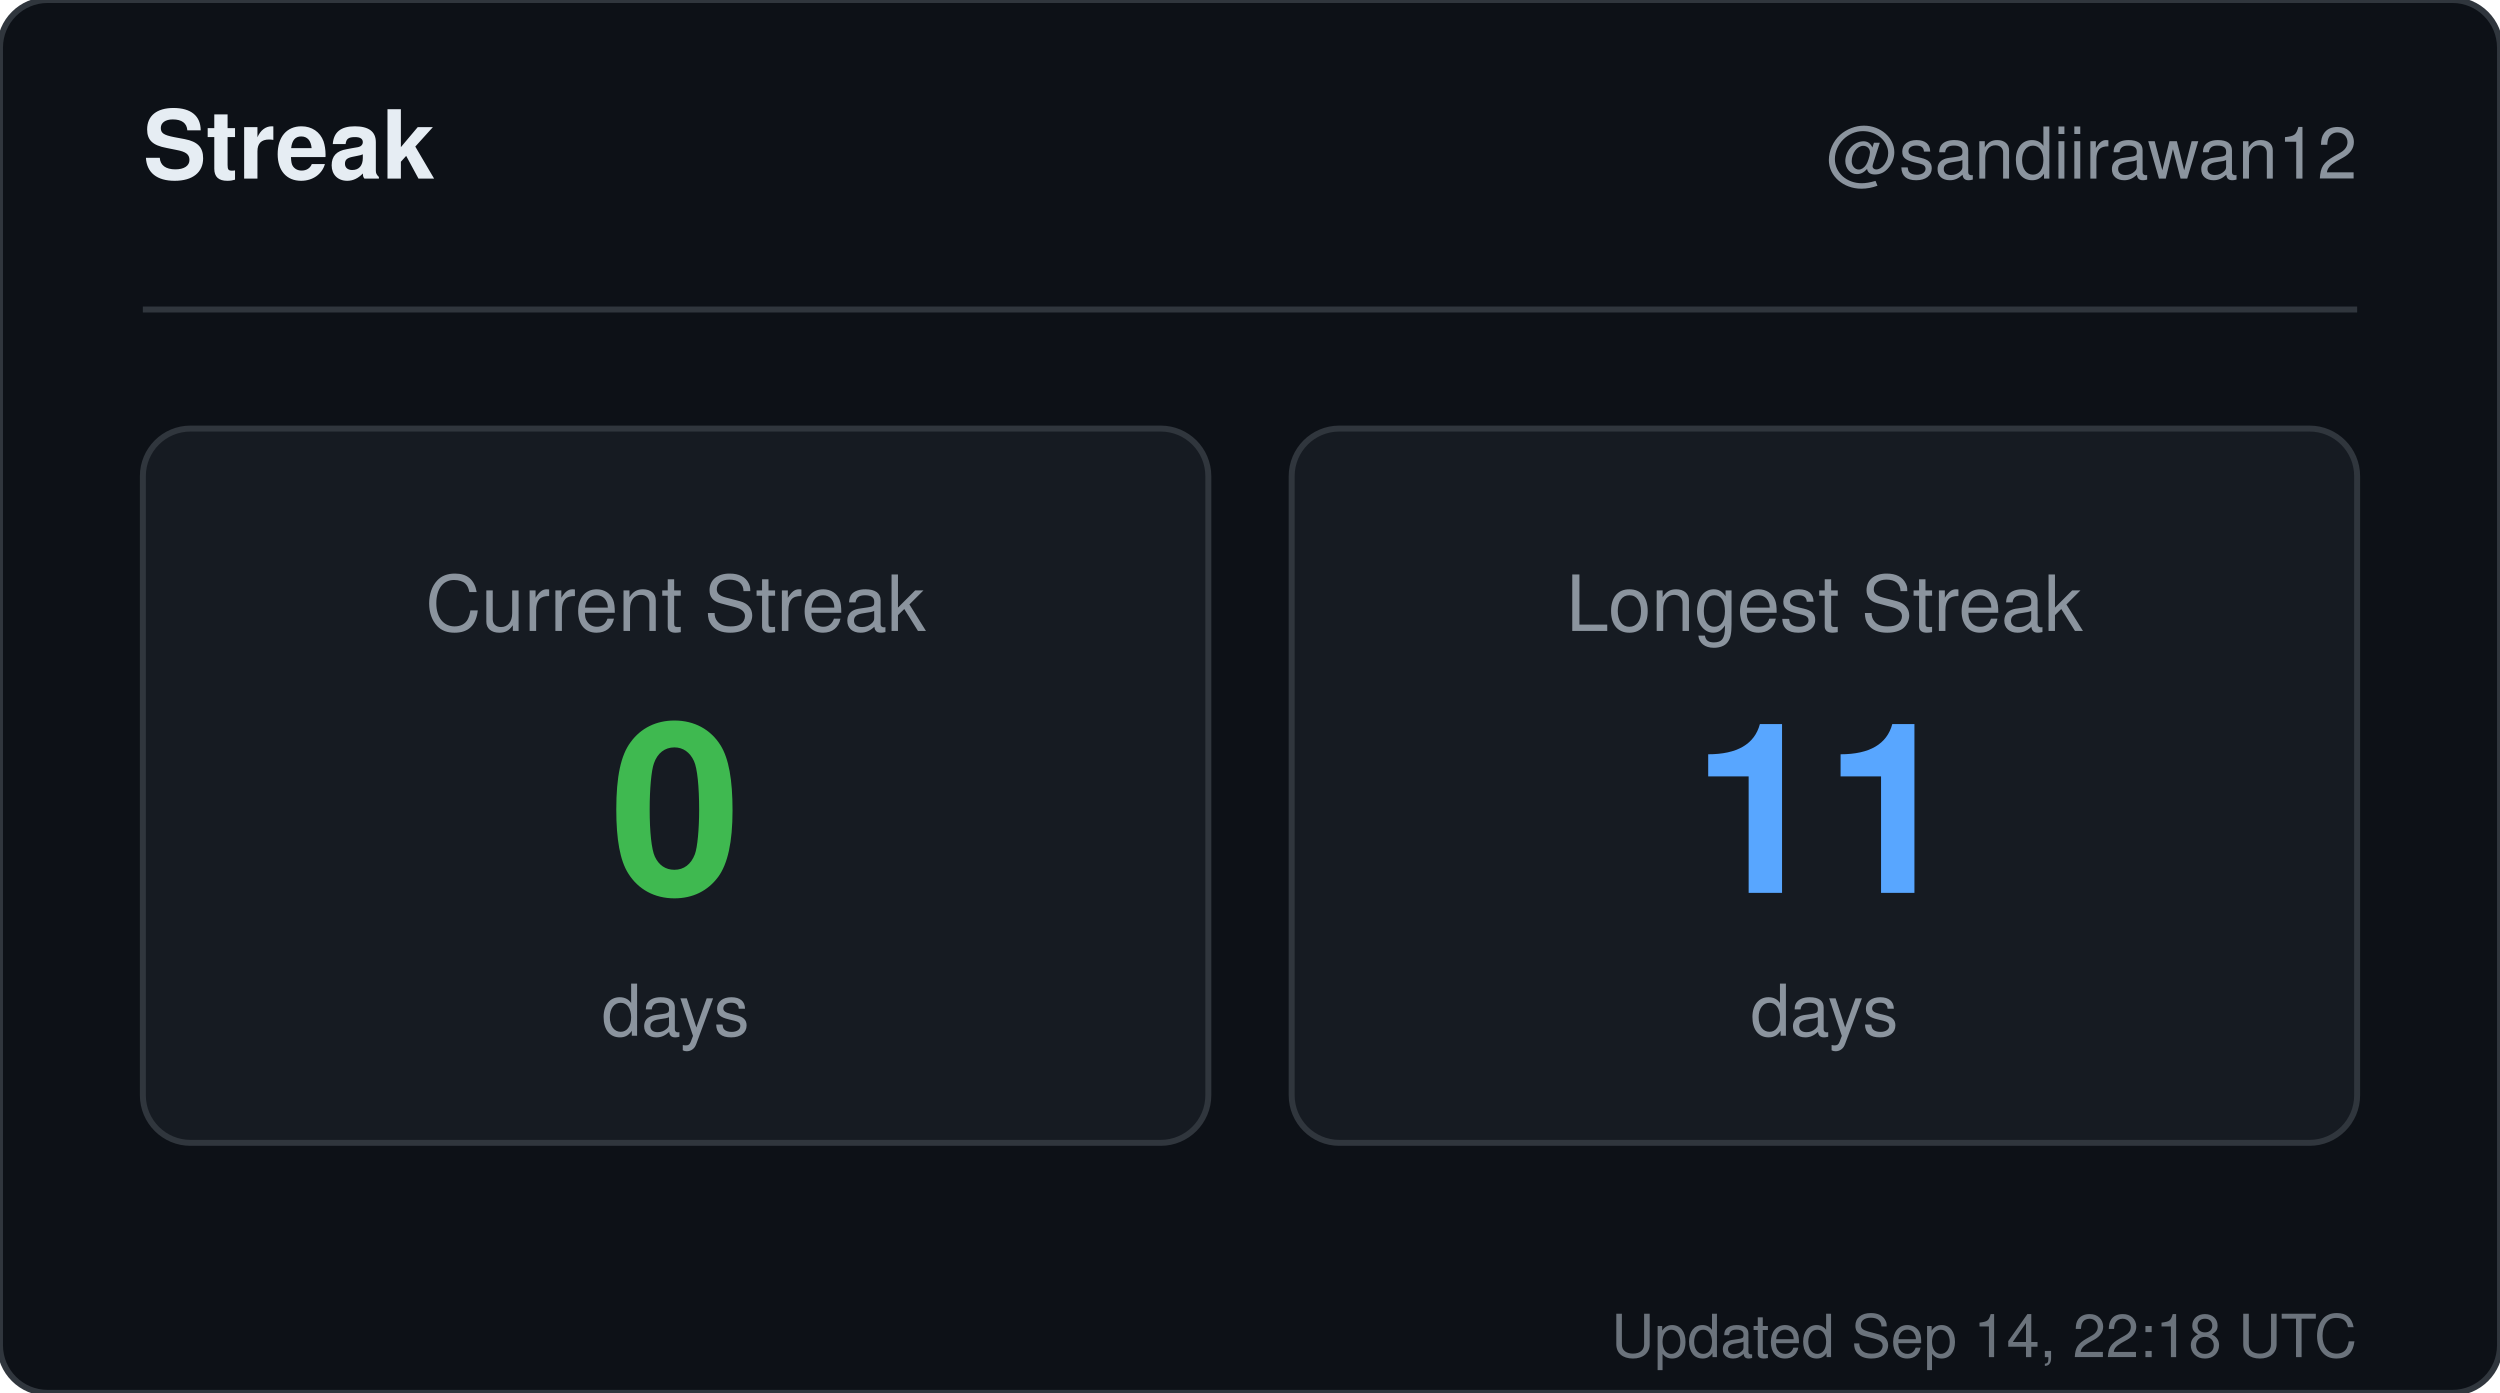
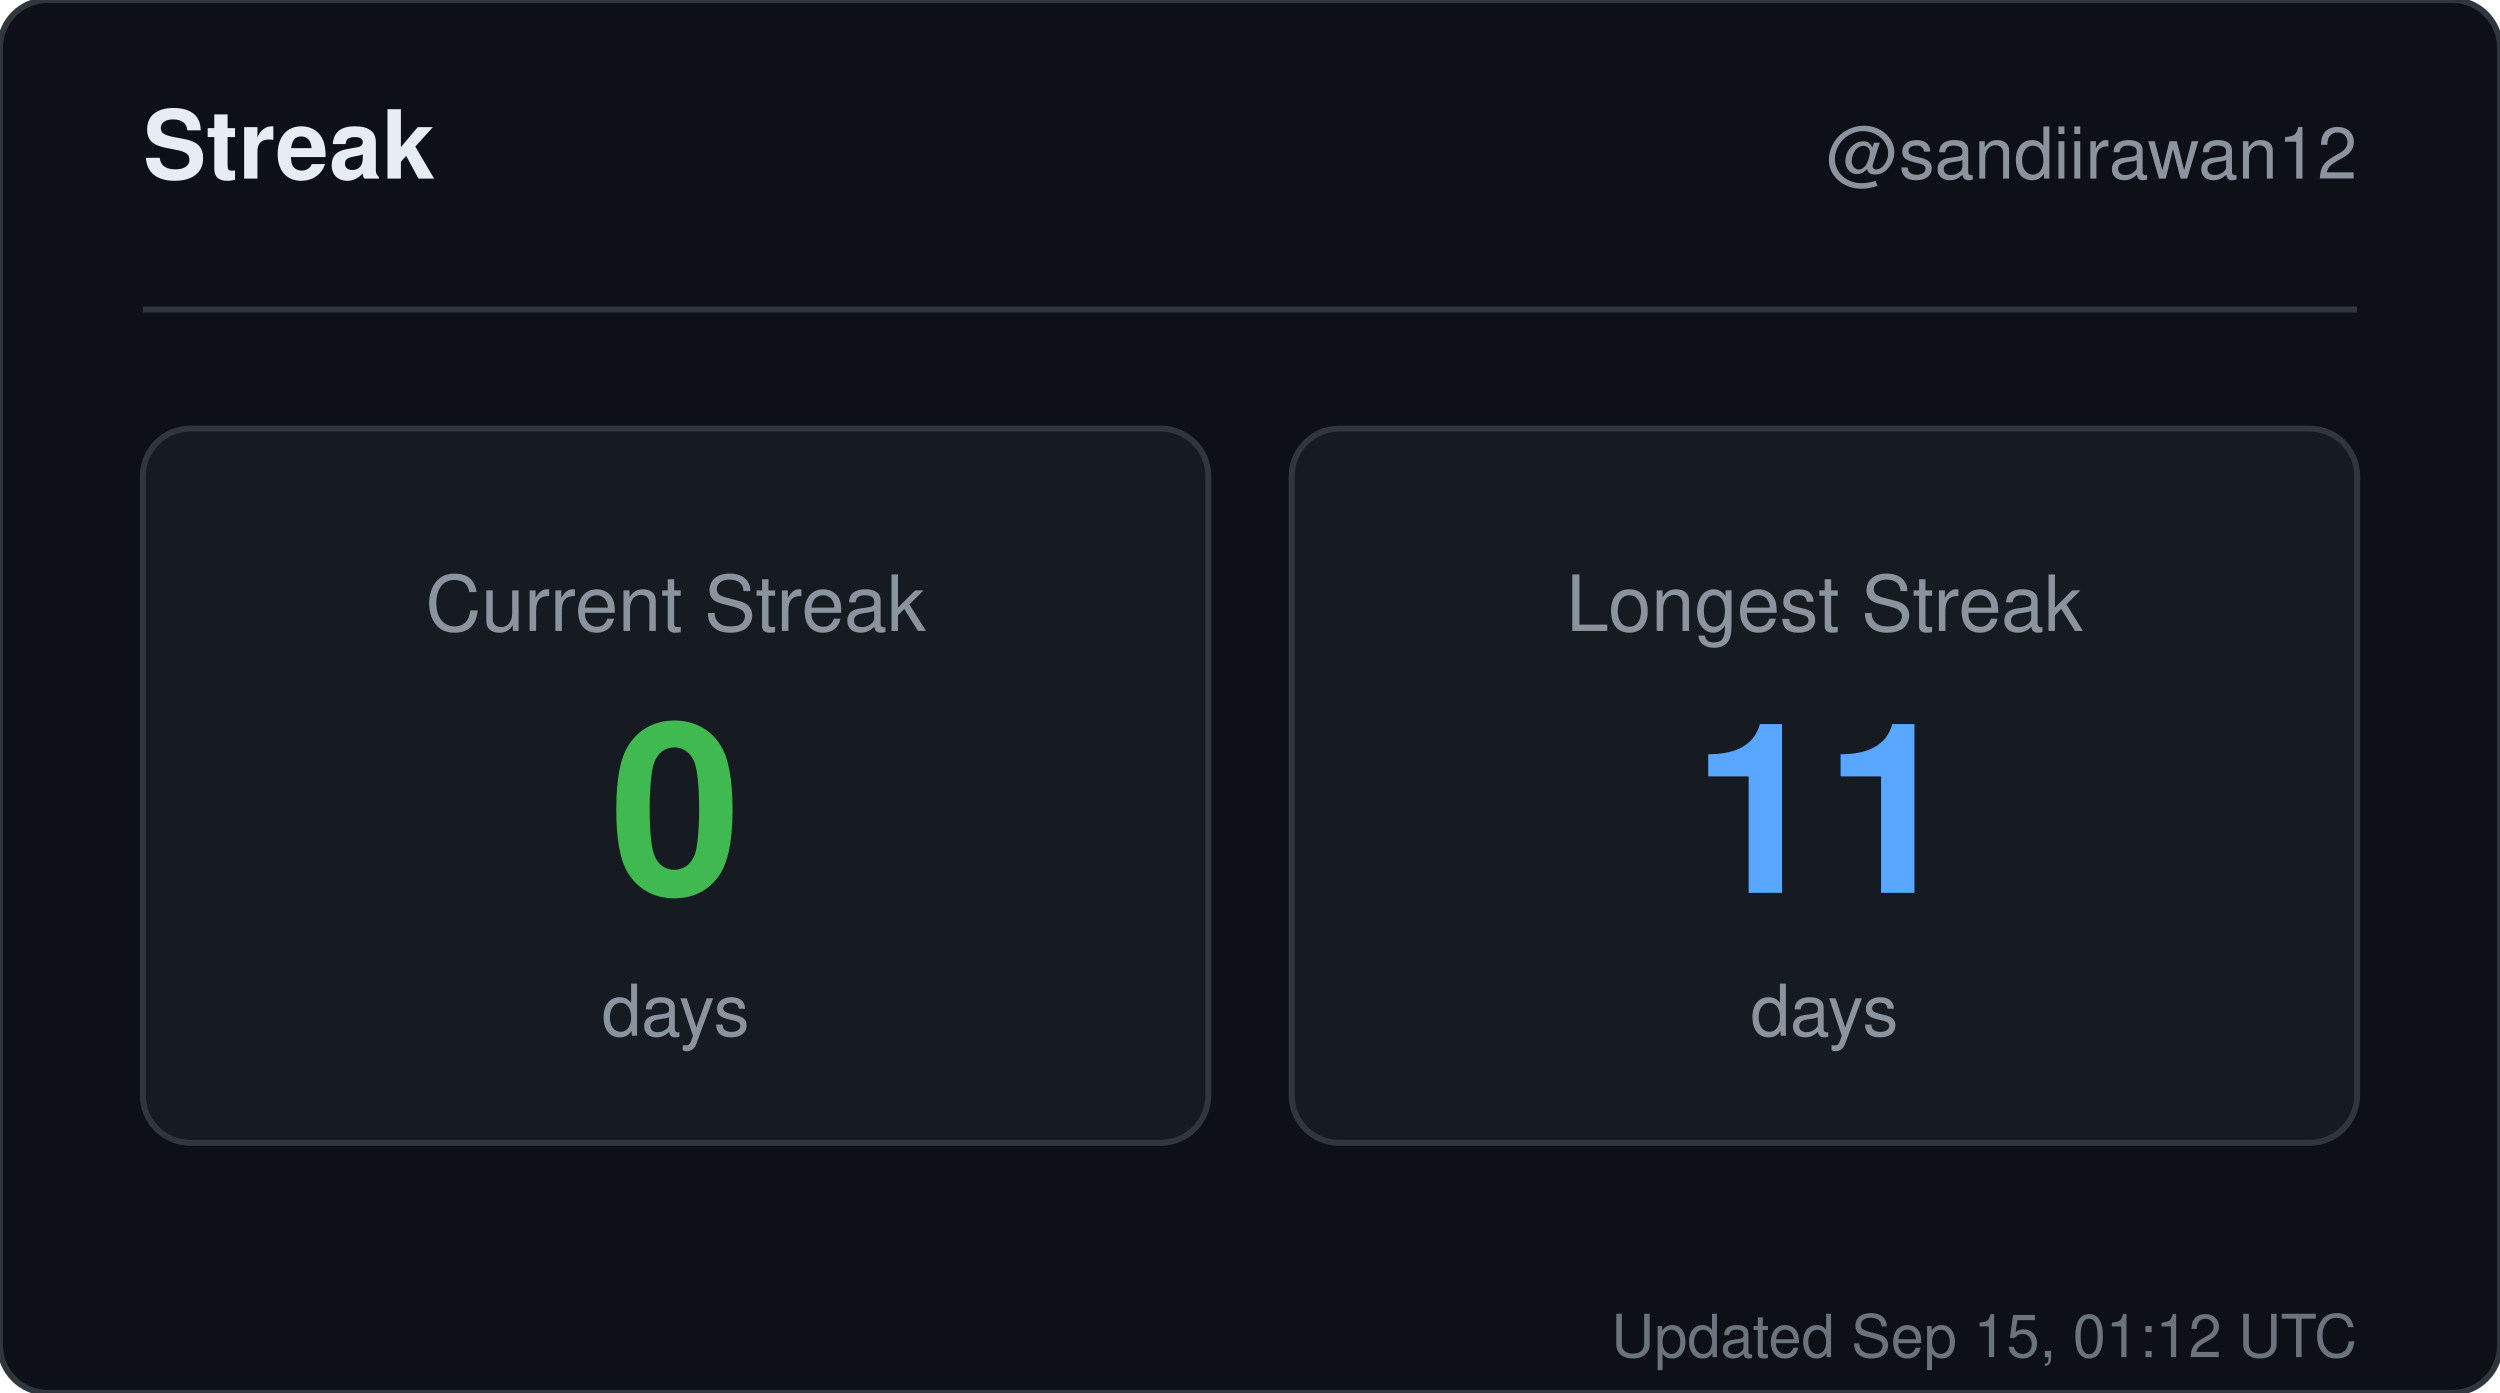
<svg xmlns="http://www.w3.org/2000/svg" width="420" height="234" viewBox="0 0 420 234" role="img" aria-label="Streak for sandiirawan12">
  <rect width="420" height="234" rx="8" fill="#0d1117" stroke="#30363d" />
  <g font-family="-apple-system, BlinkMacSystemFont, Segoe UI, Helvetica, Arial, sans-serif">
    <text x="24" y="30" fill="#e6edf3" font-size="16" font-weight="700">Streak</text>
    <text x="396" y="30" fill="#8b949e" font-size="12" text-anchor="end">@sandiirawan12</text>
    <line x1="24" y1="52" x2="396" y2="52" stroke="#30363d" />
    <rect x="24" y="72" width="179" height="120" rx="8" fill="#161b22" stroke="#30363d" />
    <text x="113.5" y="106" fill="#8b949e" font-size="13" text-anchor="middle">Current Streak</text>
    <text x="113.5" y="150" fill="#3fb950" font-size="40" font-weight="700" text-anchor="middle">0</text>
    <text x="113.5" y="174" fill="#8b949e" font-size="12" text-anchor="middle">days</text>
    <rect x="217" y="72" width="179" height="120" rx="8" fill="#161b22" stroke="#30363d" />
    <text x="306.5" y="106" fill="#8b949e" font-size="13" text-anchor="middle">Longest Streak</text>
    <text x="306.5" y="150" fill="#58a6ff" font-size="40" font-weight="700" text-anchor="middle">11</text>
    <text x="306.5" y="174" fill="#8b949e" font-size="12" text-anchor="middle">days</text>
-     <text x="396" y="228" fill="#8b949e" font-size="10" text-anchor="end" opacity="0.75">Updated Sep 14, 22:18 UTC</text>
+     <text x="396" y="228" fill="#8b949e" font-size="10" text-anchor="end" opacity="0.75">Updated Sep 15, 01:12 UTC</text>
  </g>
</svg>
